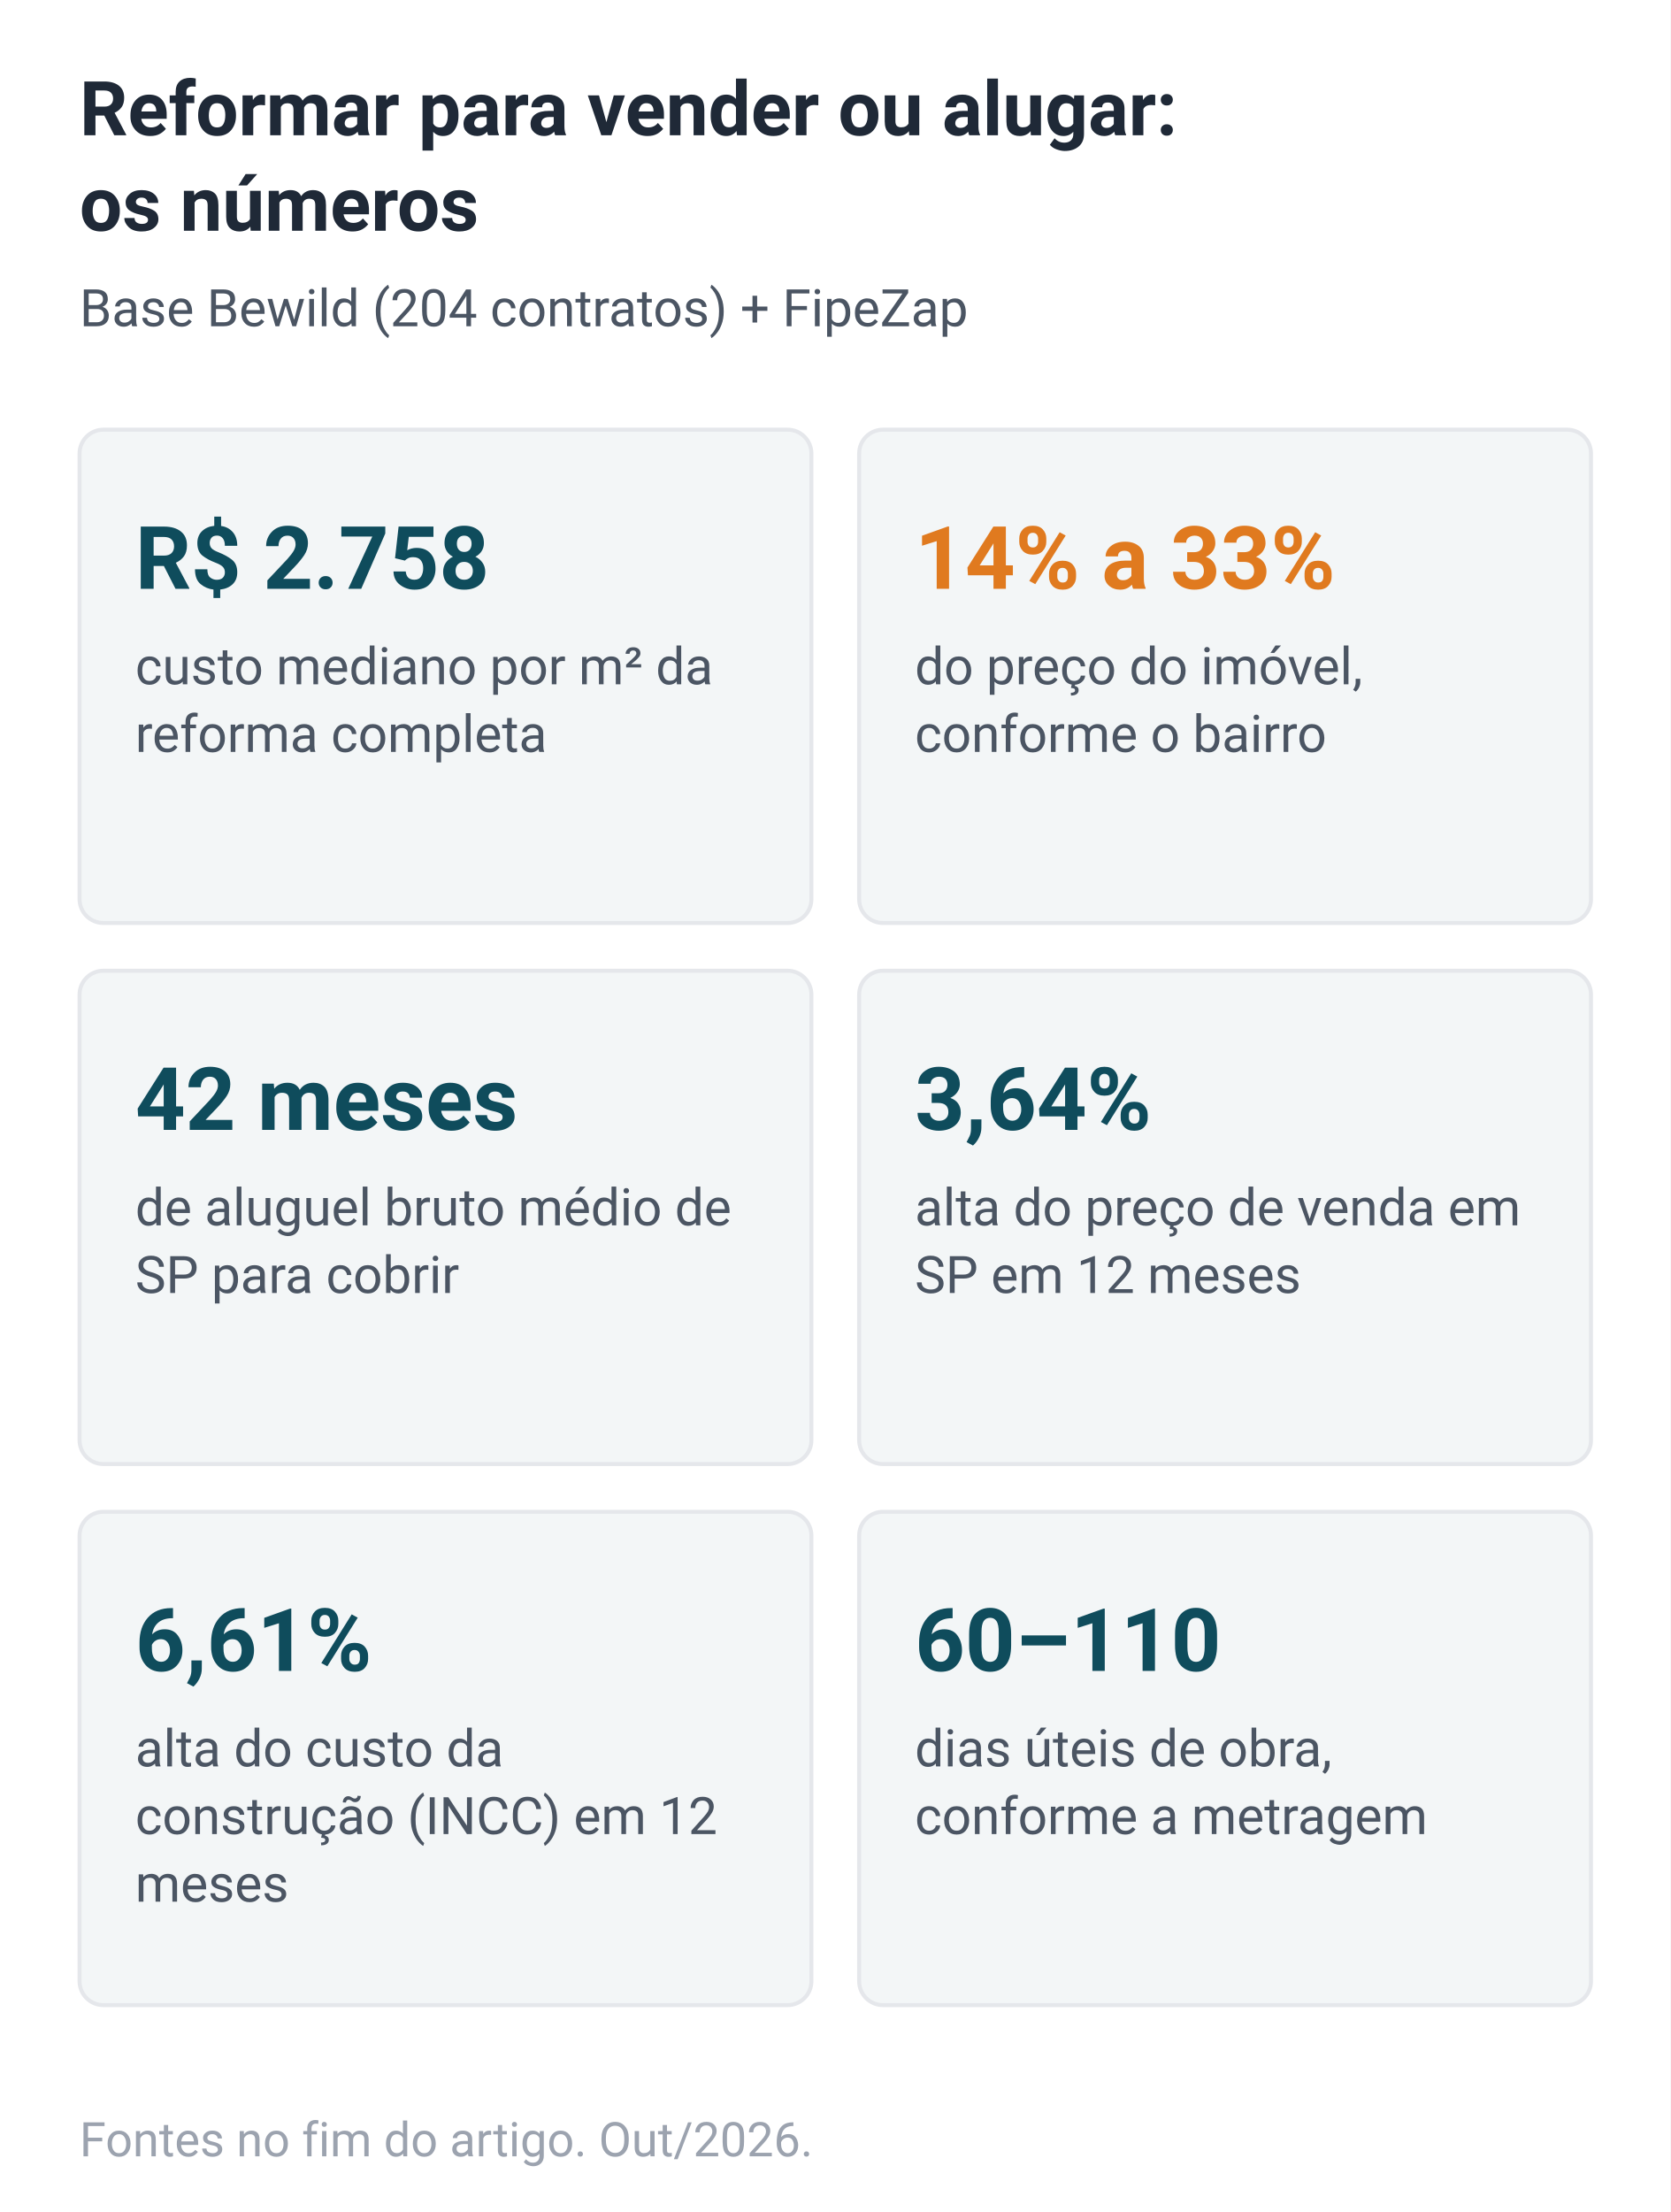
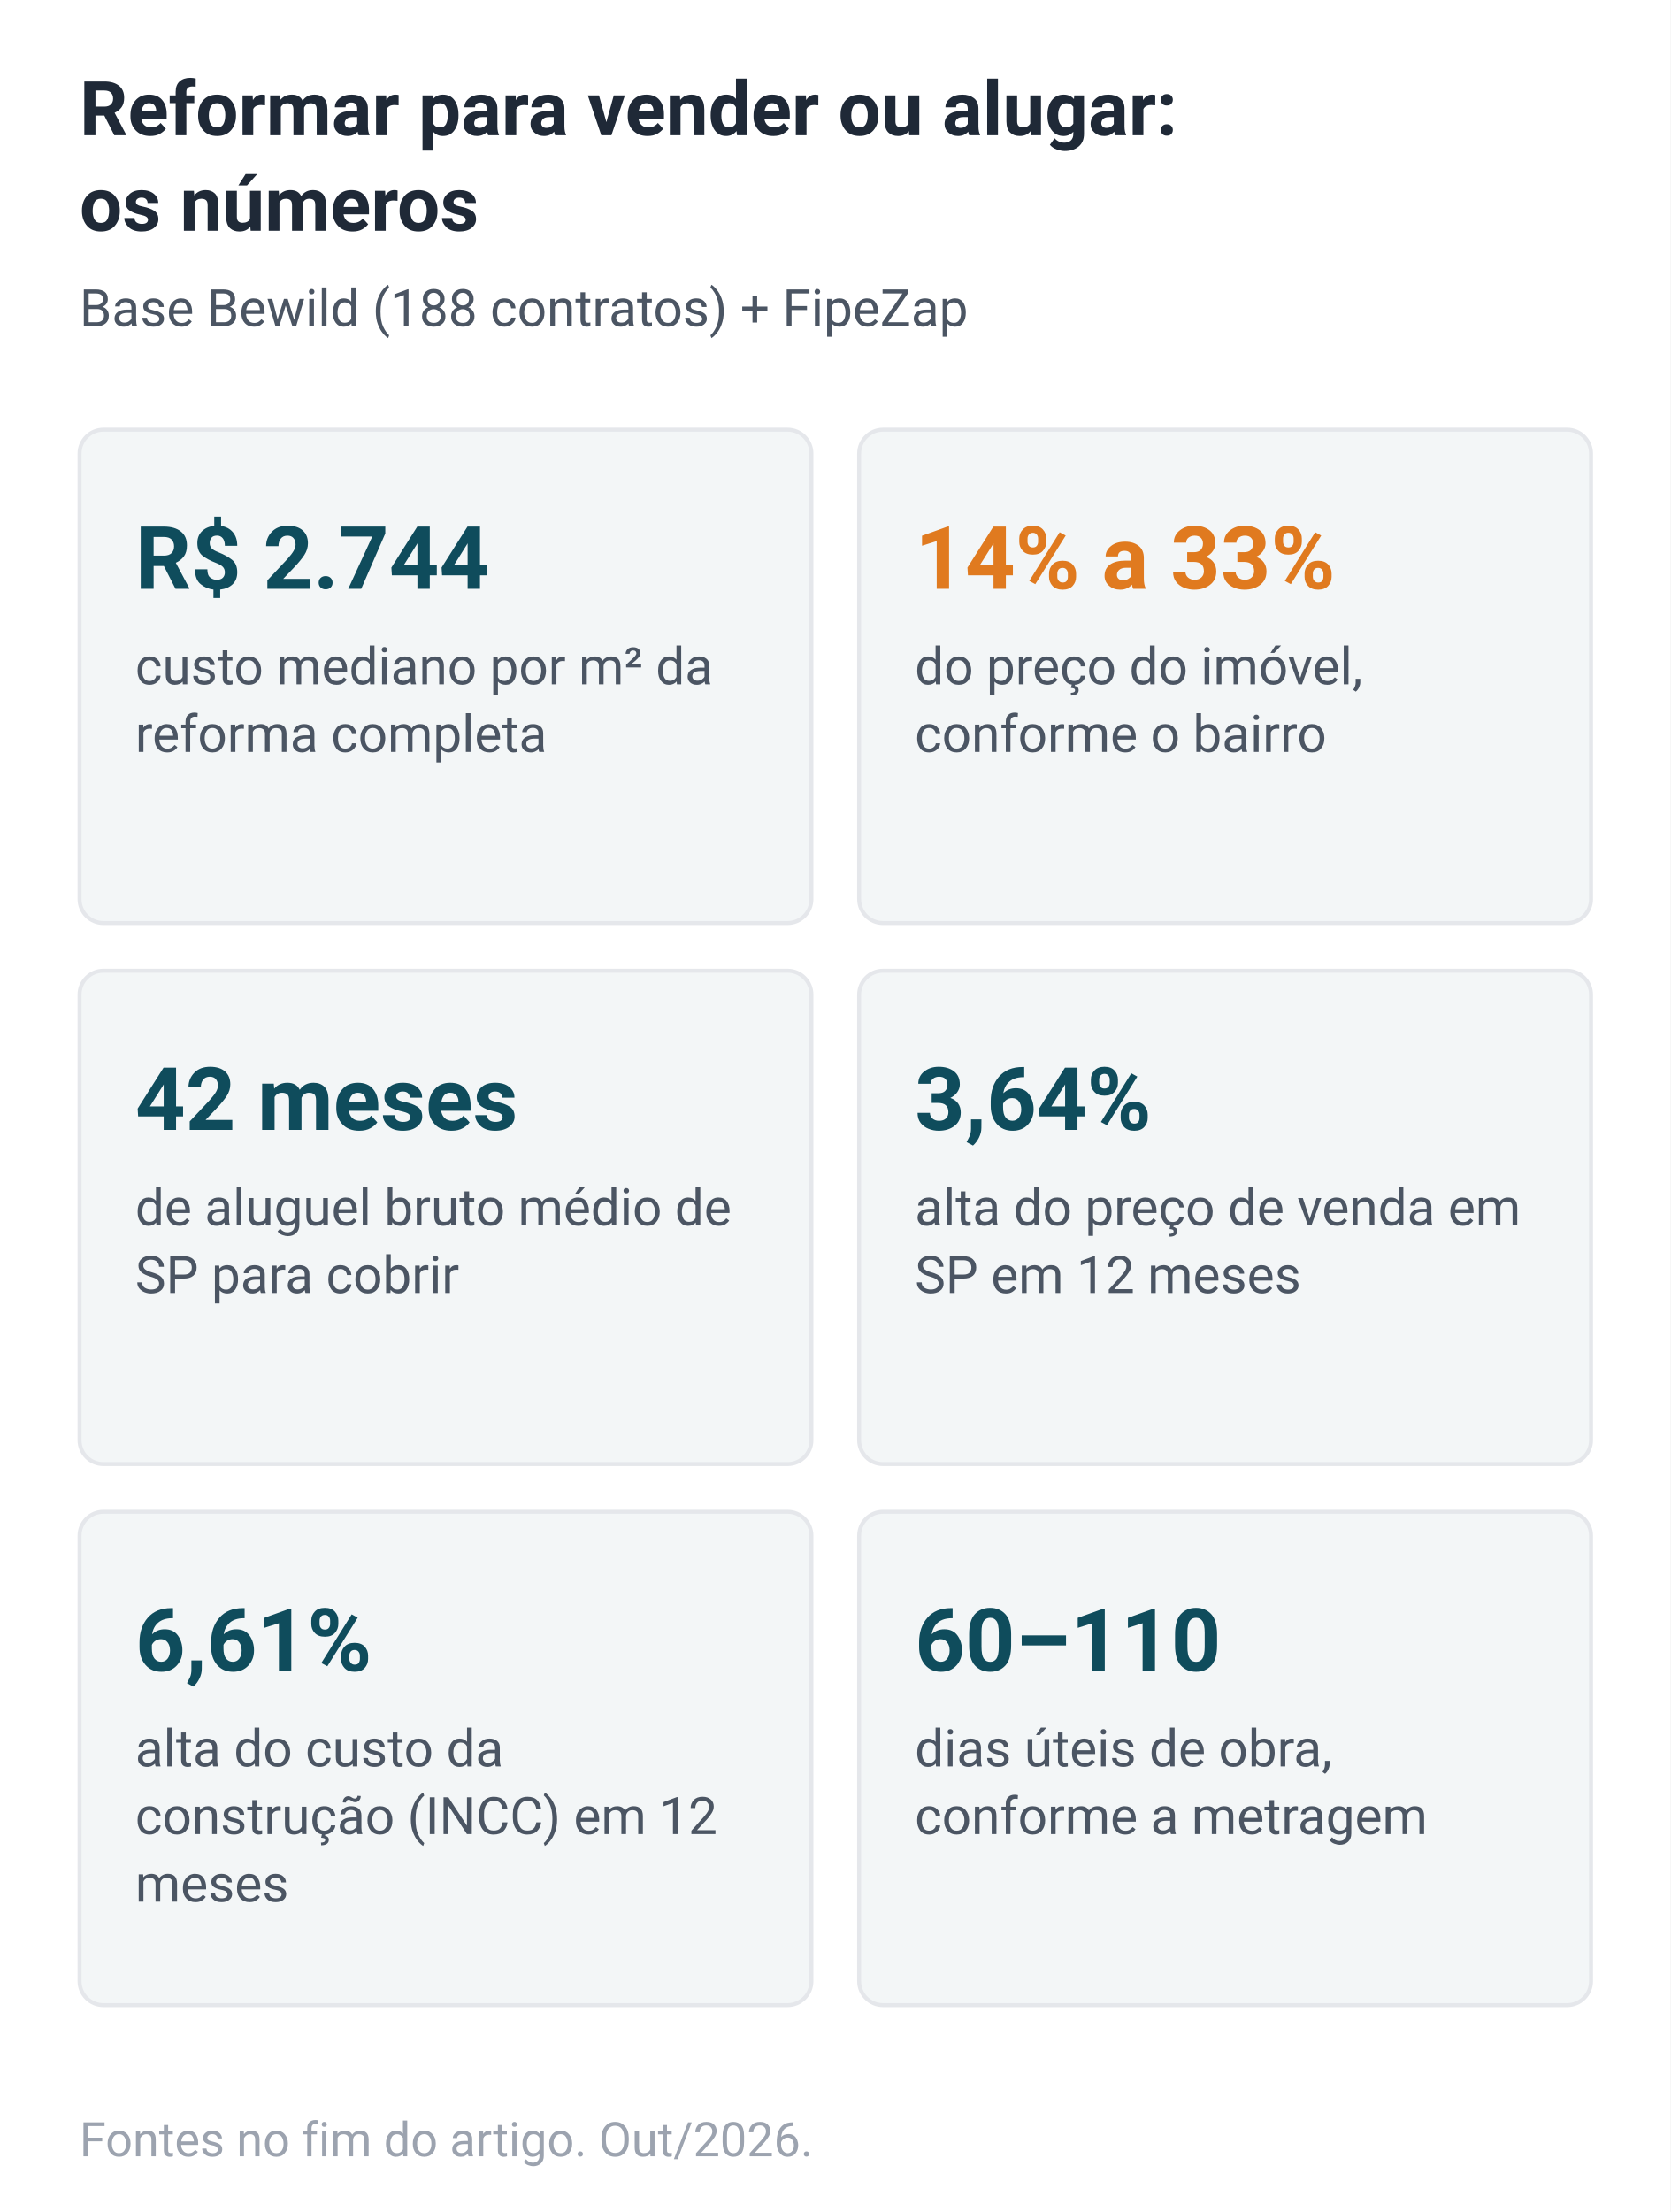
<svg xmlns="http://www.w3.org/2000/svg" width="420" height="556" viewBox="0 0 420 556" role="img" font-family="system-ui,-apple-system,Segoe UI,Roboto,Arial,sans-serif">
  <rect width="420" height="556" fill="#FFFFFF" />
  <text x="20" y="34" font-size="19" font-weight="700" fill="#1F2937">Reformar para vender ou alugar:</text>
  <text x="20" y="58" font-size="19" font-weight="700" fill="#1F2937">os números</text>
-   <text x="20" y="82" font-size="13" fill="#4B5563">Base Bewild (204 contratos) + FipeZap</text>
+   <text x="20" y="82" font-size="13" fill="#4B5563">Base Bewild (188 contratos) + FipeZap</text>
  <rect x="20.0" y="108" width="184.0" height="124" rx="6" fill="#F3F6F7" stroke="#E5E7EB" />
-   <text x="34.0" y="148" font-size="22" font-weight="700" fill="#0F4C5C">R$ 2.758</text>
+   <text x="34.0" y="148" font-size="22" font-weight="700" fill="#0F4C5C">R$ 2.744</text>
  <text x="34.0" y="172" font-size="13" fill="#4B5563">custo mediano por m² da</text>
  <text x="34.0" y="189" font-size="13" fill="#4B5563">reforma completa</text>
  <rect x="216.0" y="108" width="184.0" height="124" rx="6" fill="#F3F6F7" stroke="#E5E7EB" />
  <text x="230.0" y="148" font-size="22" font-weight="700" fill="#E07A1F">14% a 33%</text>
  <text x="230.0" y="172" font-size="13" fill="#4B5563">do preço do imóvel,</text>
  <text x="230.0" y="189" font-size="13" fill="#4B5563">conforme o bairro</text>
  <rect x="20.0" y="244" width="184.0" height="124" rx="6" fill="#F3F6F7" stroke="#E5E7EB" />
  <text x="34.0" y="284" font-size="22" font-weight="700" fill="#0F4C5C">42 meses</text>
  <text x="34.0" y="308" font-size="13" fill="#4B5563">de aluguel bruto médio de</text>
  <text x="34.0" y="325" font-size="13" fill="#4B5563">SP para cobrir</text>
  <rect x="216.0" y="244" width="184.0" height="124" rx="6" fill="#F3F6F7" stroke="#E5E7EB" />
  <text x="230.0" y="284" font-size="22" font-weight="700" fill="#0F4C5C">3,64%</text>
  <text x="230.0" y="308" font-size="13" fill="#4B5563">alta do preço de venda em</text>
  <text x="230.0" y="325" font-size="13" fill="#4B5563">SP em 12 meses</text>
  <rect x="20.0" y="380" width="184.0" height="124" rx="6" fill="#F3F6F7" stroke="#E5E7EB" />
  <text x="34.0" y="420" font-size="22" font-weight="700" fill="#0F4C5C">6,61%</text>
  <text x="34.0" y="444" font-size="13" fill="#4B5563">alta do custo da</text>
  <text x="34.0" y="461" font-size="13" fill="#4B5563">construção (INCC) em 12</text>
  <text x="34.0" y="478" font-size="13" fill="#4B5563">meses</text>
  <rect x="216.0" y="380" width="184.0" height="124" rx="6" fill="#F3F6F7" stroke="#E5E7EB" />
  <text x="230.0" y="420" font-size="22" font-weight="700" fill="#0F4C5C">60–110</text>
  <text x="230.0" y="444" font-size="13" fill="#4B5563">dias úteis de obra,</text>
  <text x="230.0" y="461" font-size="13" fill="#4B5563">conforme a metragem</text>
  <text x="20" y="542" font-size="12" fill="#9CA3AF">Fontes no fim do artigo. Out/2026.</text>
</svg>
